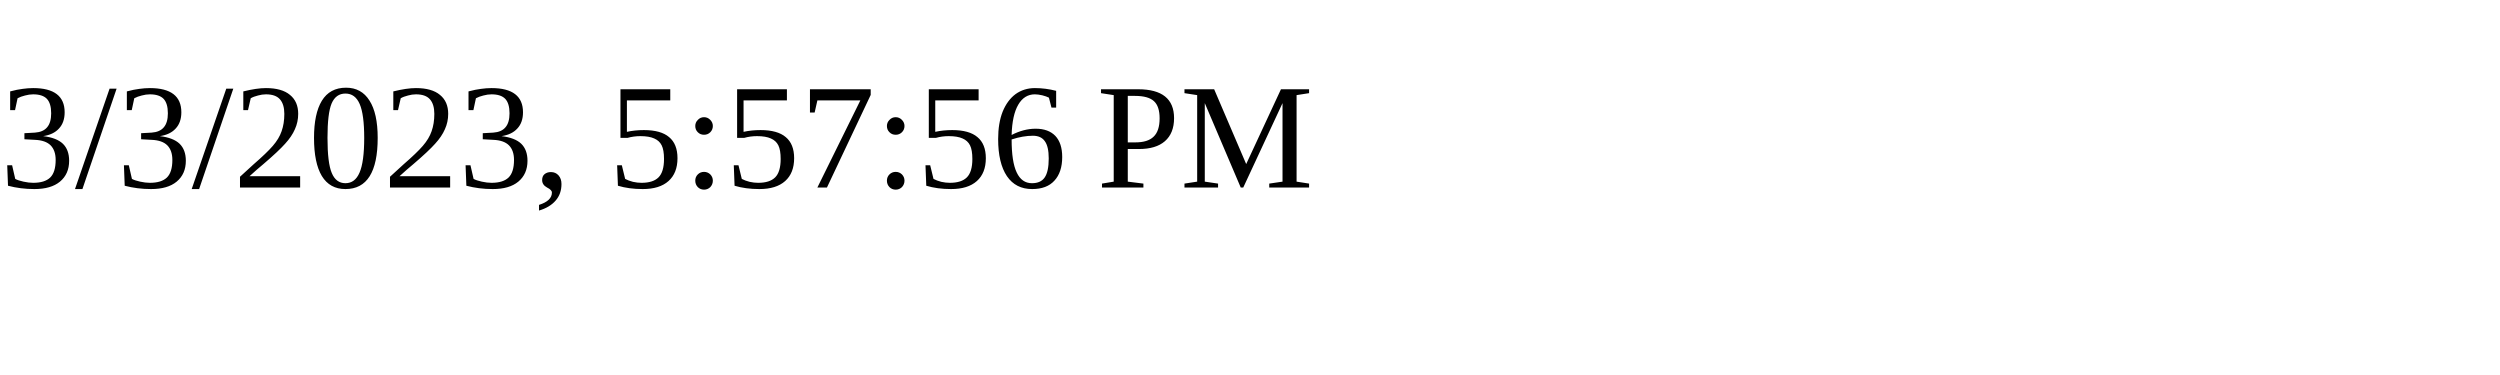
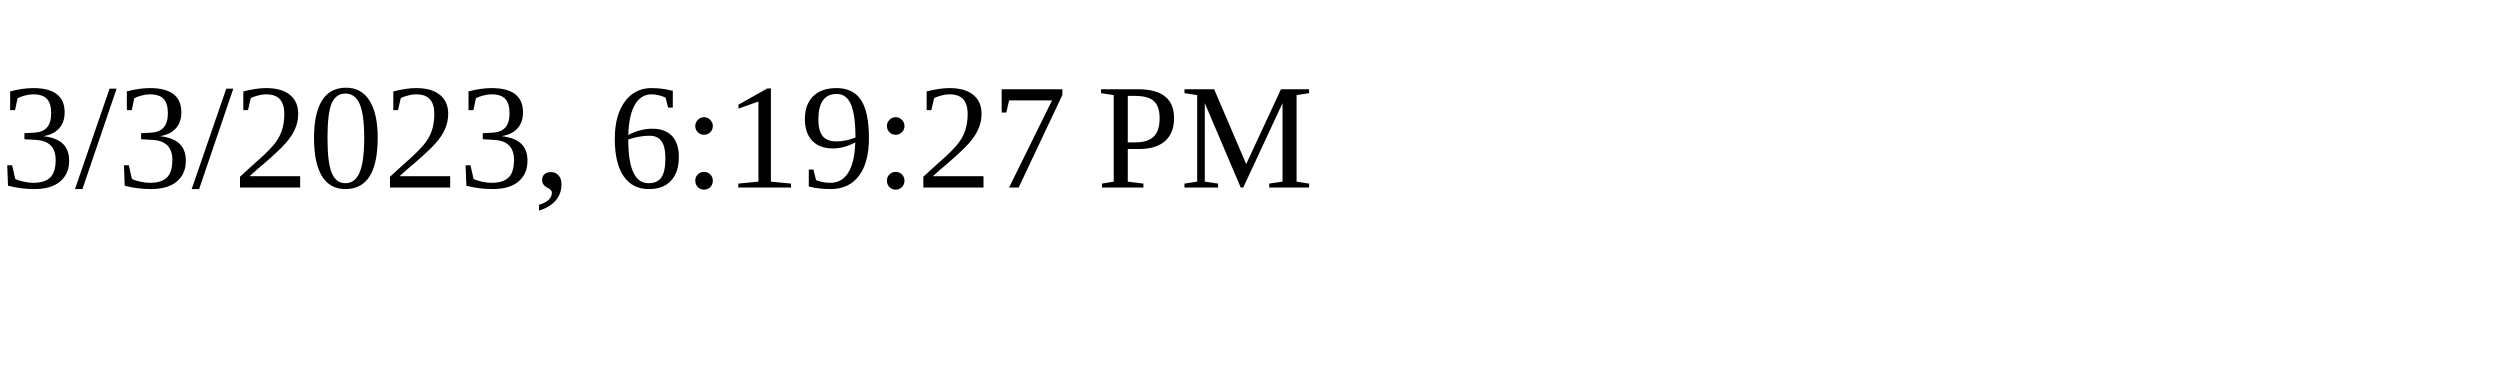
<svg xmlns="http://www.w3.org/2000/svg" height="30" width="200">
-   <text x="0" y="15">3/3/2023, 5:57:56 PM</text>
+   <text x="0" y="15">3/3/2023, 6:19:27 PM</text>
</svg>
